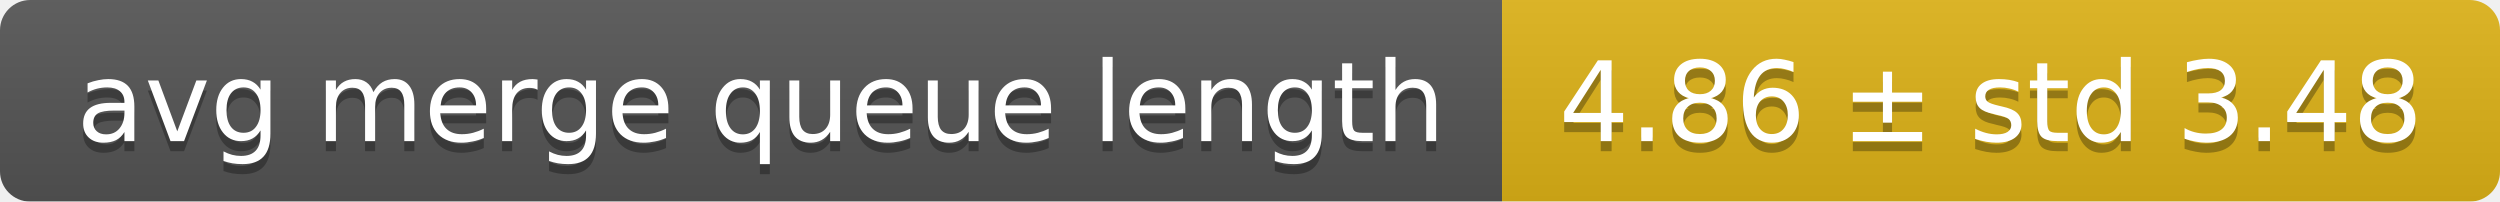
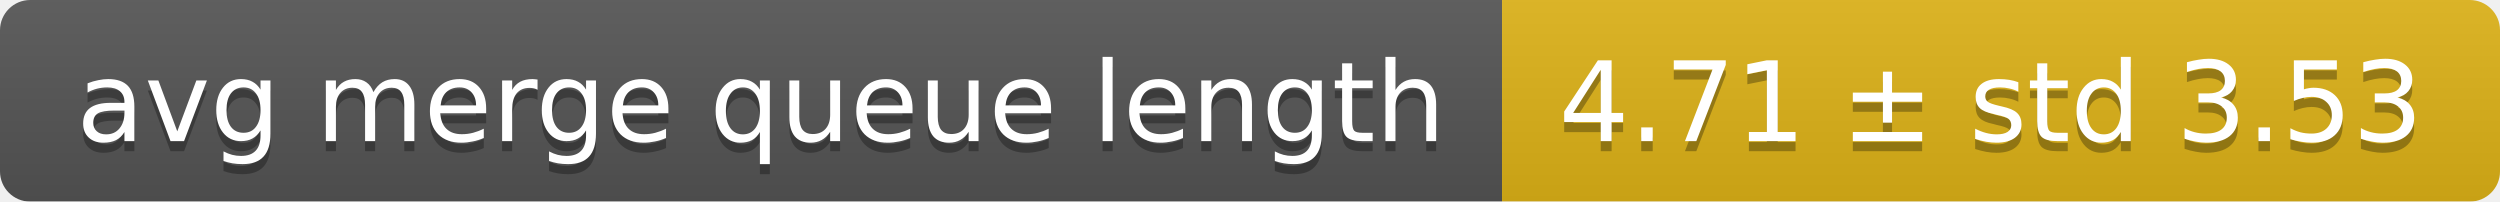
<svg xmlns="http://www.w3.org/2000/svg" width="248" height="20">
  <linearGradient id="smooth" x2="0" y2="100%">
    <stop offset="0" stop-color="#bbb" stop-opacity=".1" />
    <stop offset="1" stop-opacity=".1" />
  </linearGradient>
  <mask id="round">
    <rect width="248" height="20" rx="3" fill="#fff" />
  </mask>
  <g mask="url(#round)">
    <rect width="149" height="20" fill="#555" />
    <rect x="149" width="99" height="20" fill="#dfb317" />
    <rect width="248" height="20" fill="url(#smooth)" />
  </g>
  <g fill="#fff" text-anchor="middle" font-family="DejaVu Sans,Verdana,Geneva,sans-serif" font-size="11">
    <text x="75.5" y="15" fill="#010101" fill-opacity=".3">avg merge queue length</text>
    <text x="75.5" y="14">avg merge queue length</text>
-     <text x="197.5" y="15" fill="#010101" fill-opacity=".3">4.86 ± std 3.48</text>
-     <text x="197.5" y="14">4.86 ± std 3.48</text>
+     <text x="197.5" y="15" fill="#010101" fill-opacity=".3">4.71 ± std 3.53</text>
+     <text x="197.5" y="14">4.71 ± std 3.53</text>
  </g>
</svg>
